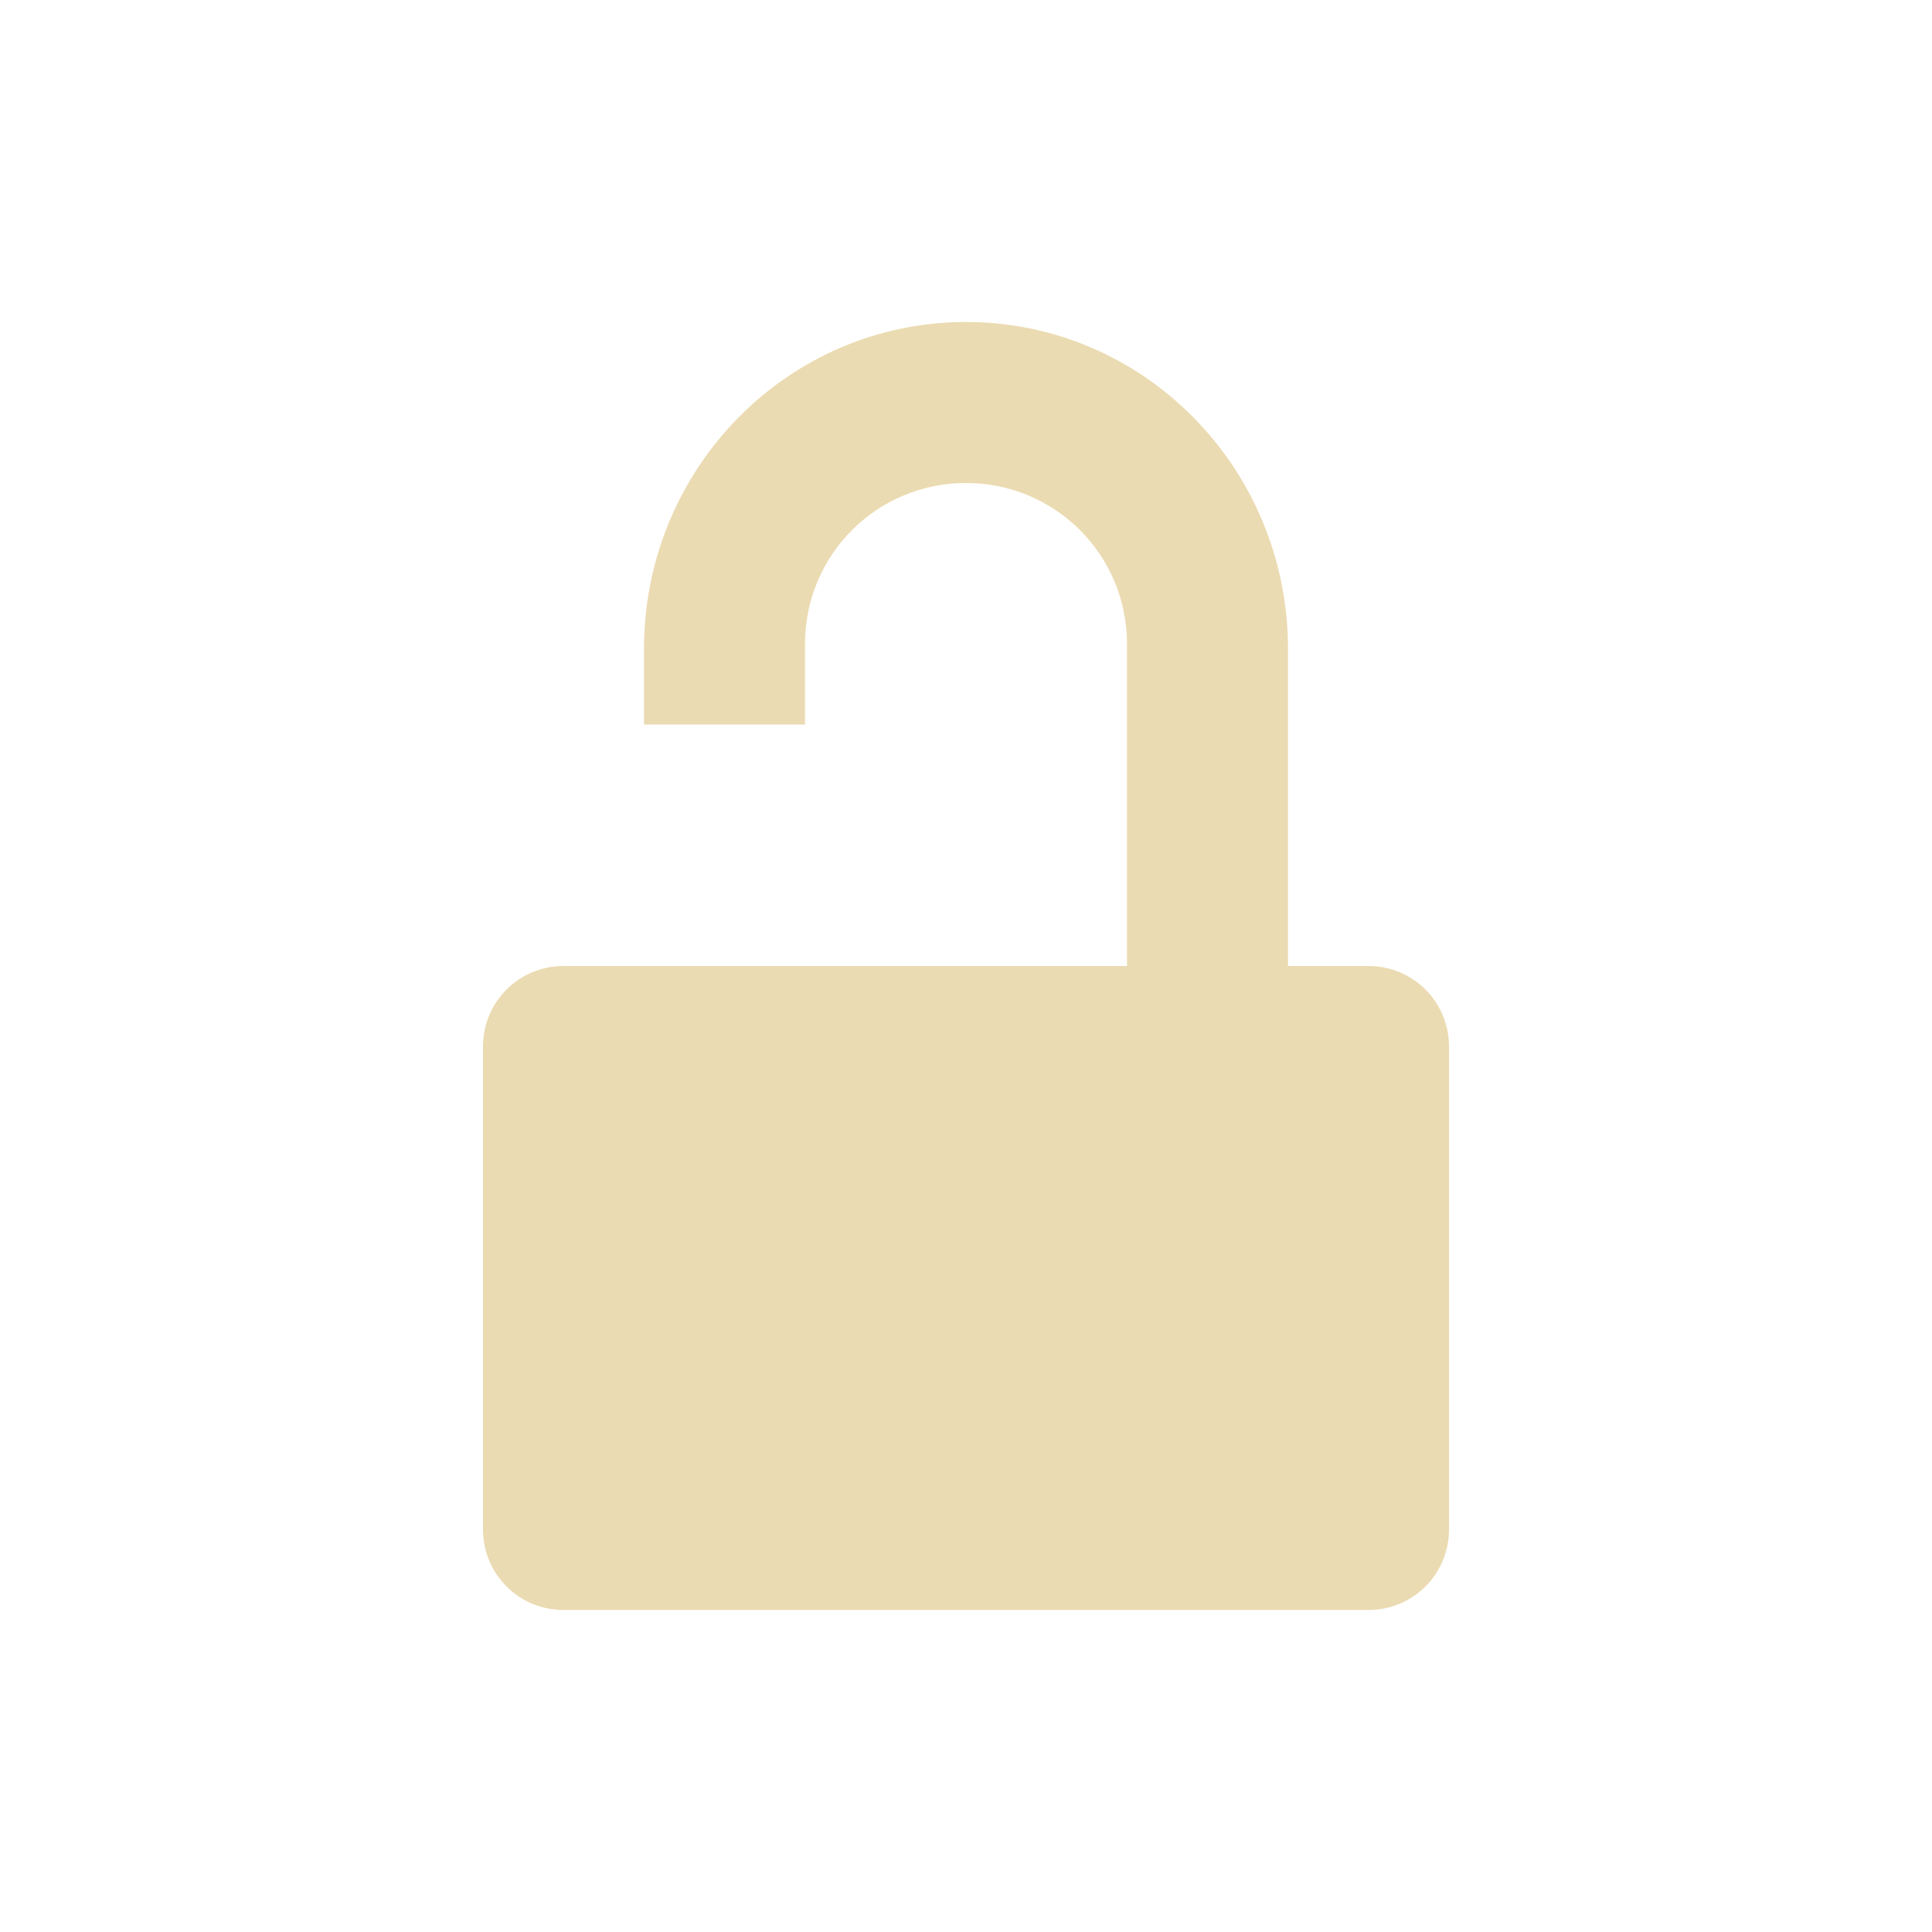
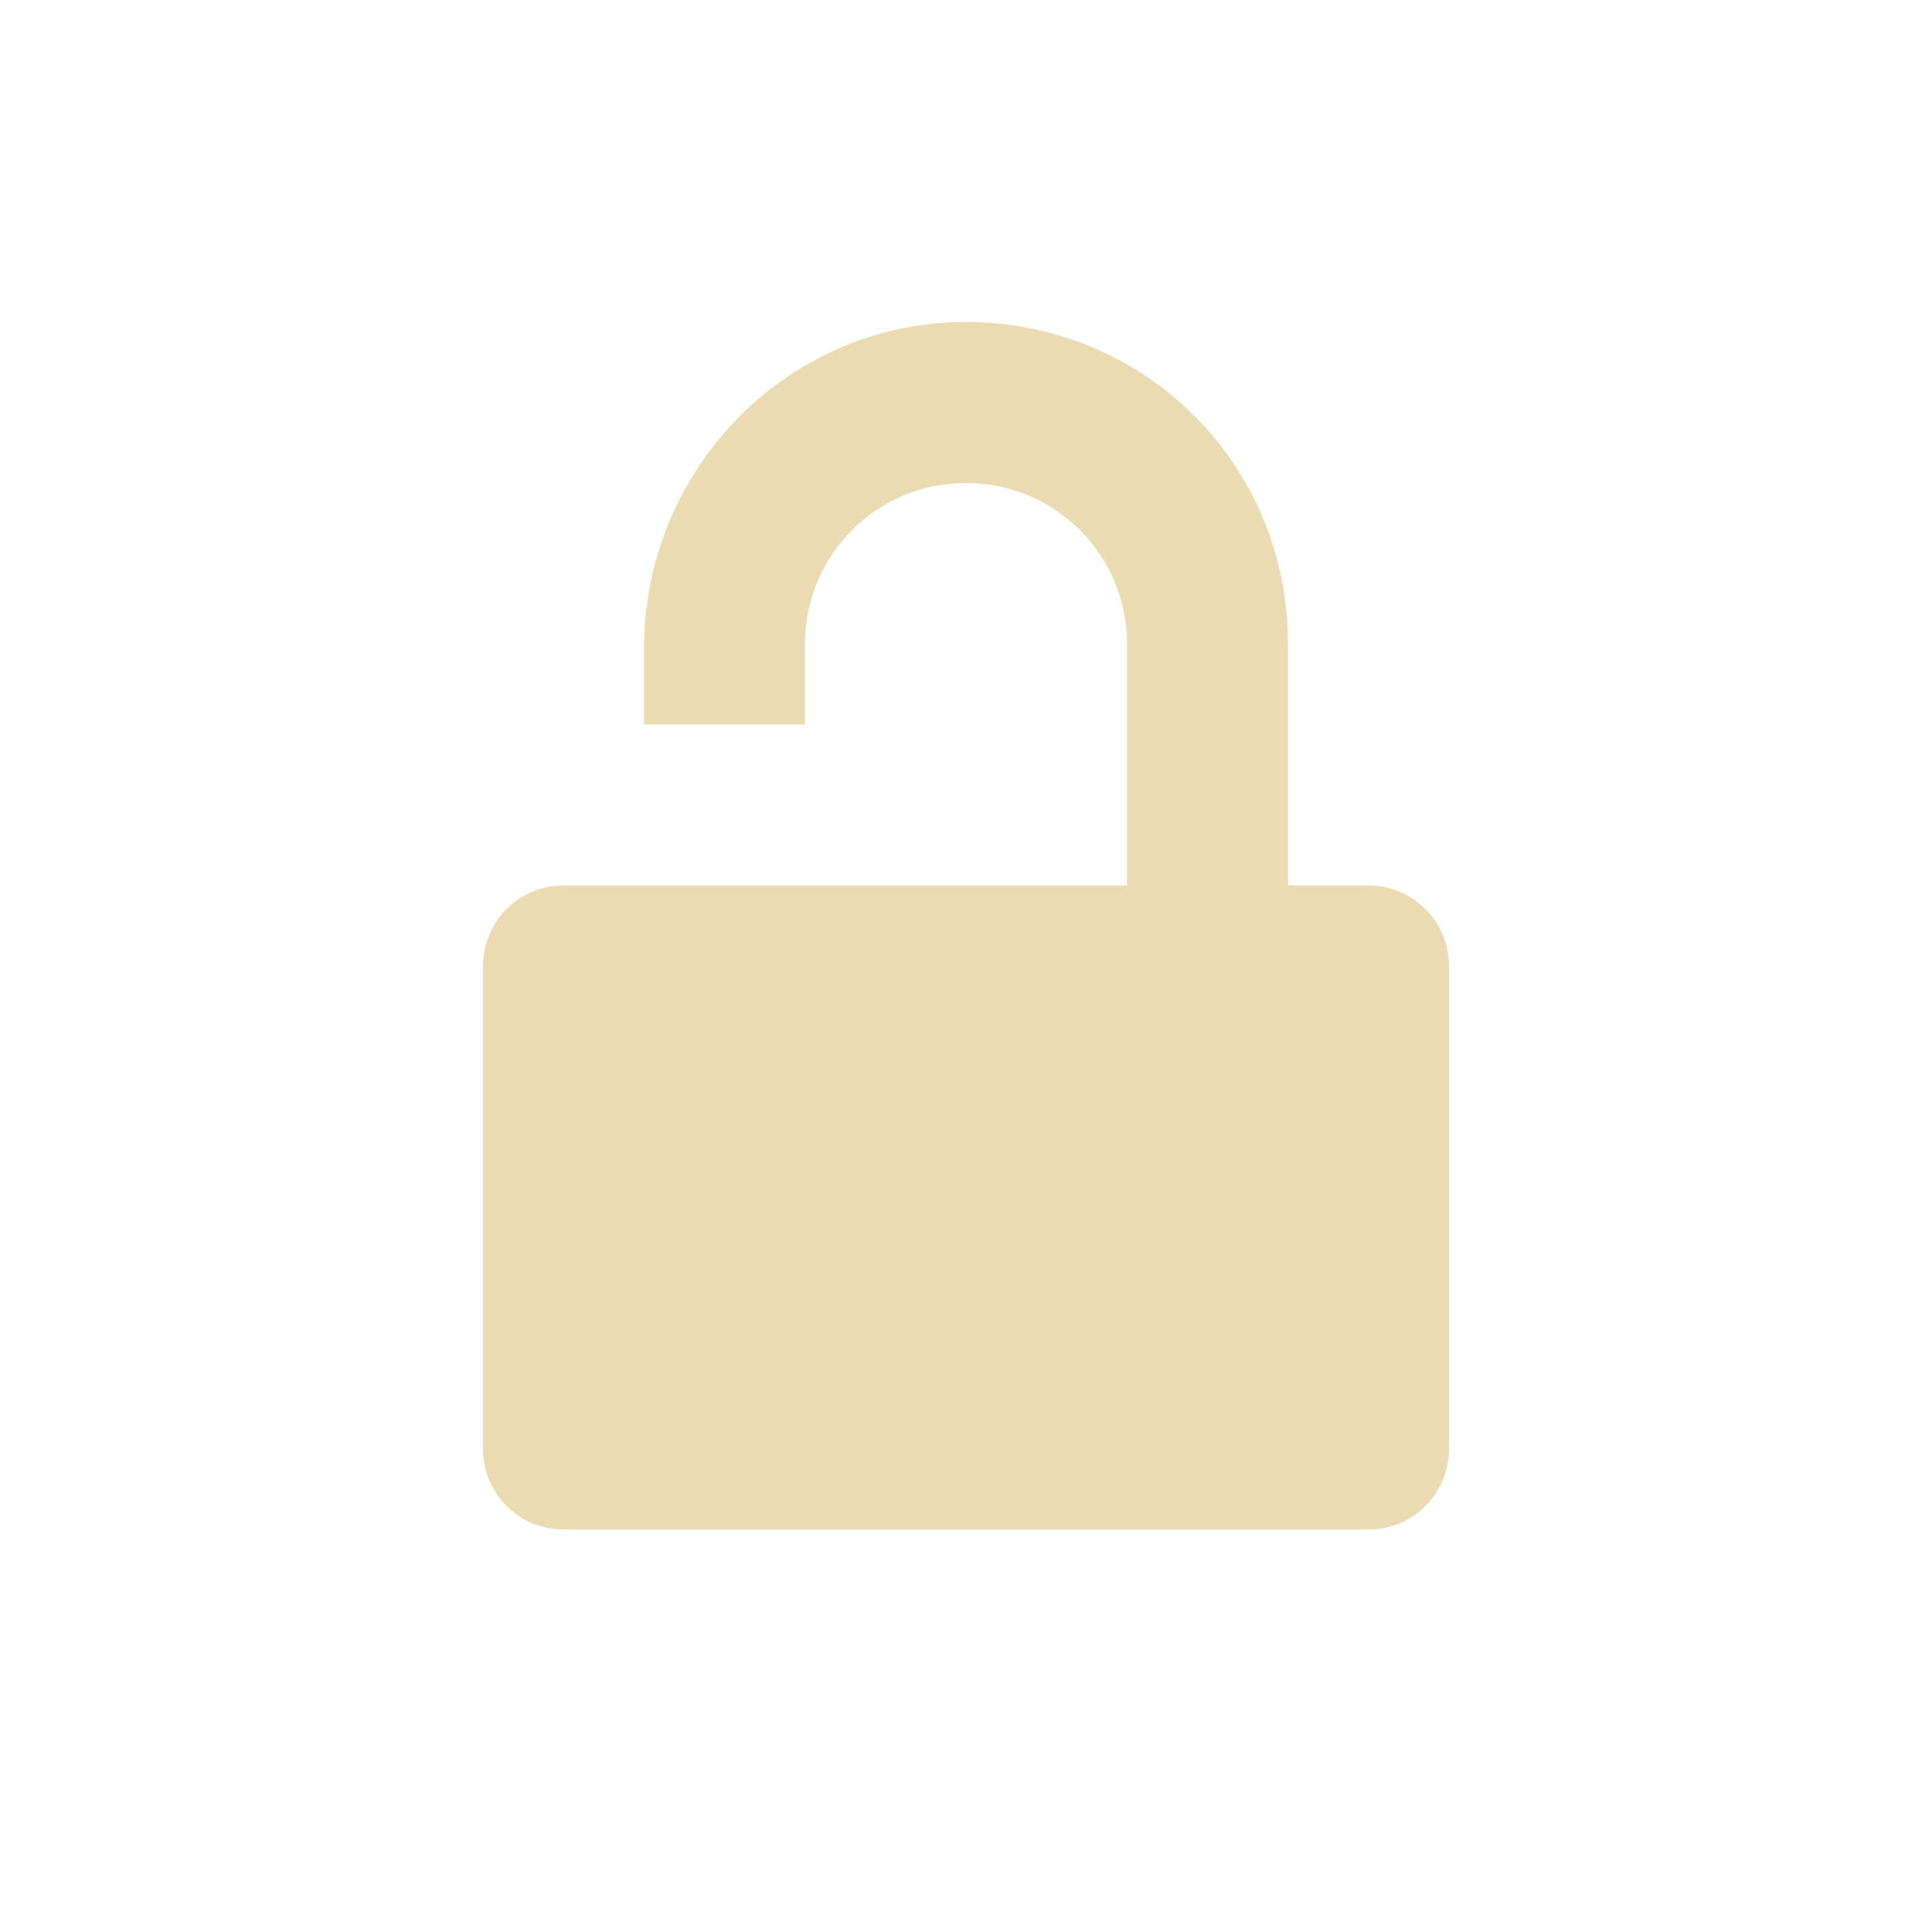
- <svg xmlns="http://www.w3.org/2000/svg" width="24" height="24" viewBox="0 0 24 24">
+ <svg xmlns="http://www.w3.org/2000/svg" width="24" height="24" version="1.1" viewBox="0 0 24 24">
  <defs>
-     <style id="current-color-scheme" type="text/css">
-    .ColorScheme-Text { color:#ebdbb2; } .ColorScheme-Highlight { color:#458588; }
-   </style>
+     <style type="text/css">.ColorScheme-Text { color:#ebdbb2; } .ColorScheme-Highlight { color:#458588; }</style>
  </defs>
-   <path style="fill:currentColor" class="ColorScheme-Text" d="M 8 0 C 5.805 0 4.033 1.788 4 4 L 4 5 L 6 5 L 6 4 C 6 2.892 6.892 2 8 2 C 9.108 2 10 2.892 10 4 L 10 8 L 3 8 C 2.446 8 2 8.446 2 9 L 2 15 C 2 15.554 2.446 16 3 16 L 13 16 C 13.554 16 14 15.554 14 15 L 14 9 C 14 8.446 13.554 8 13 8 L 12 8 L 12 4.062 C 12 1.823 10.216 0 8 0 z" transform="translate(4 4)" />
+   <path class="ColorScheme-Text" d="m12 4c-2.195 0-3.967 1.788-4 4v1h2v-1c0-1.108 0.892-2 2-2s2 0.892 2 2v3h-7c-0.554 0-1 0.446-1 1v6c0 0.554 0.446 1 1 1h10c0.554 0 1-0.446 1-1v-6c0-0.554-0.446-1-1-1h-1v-3c0-2.24-1.784-4-4-4z" fill="currentColor" />
</svg>
